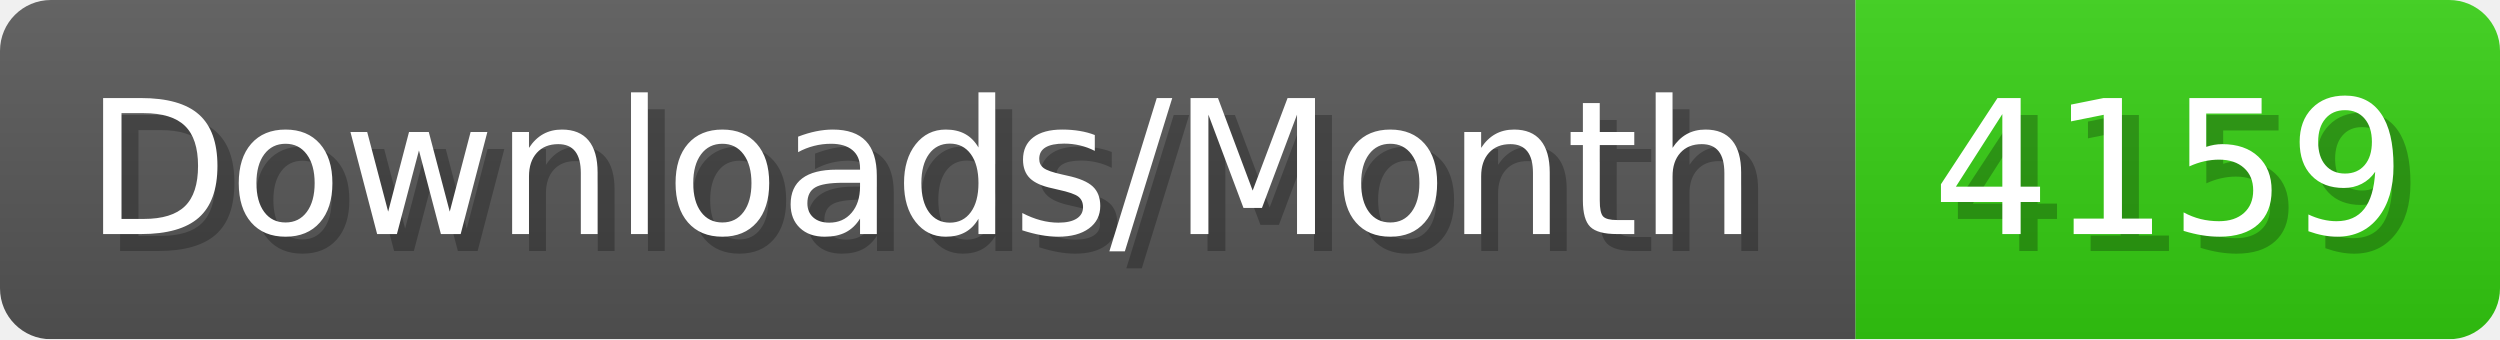
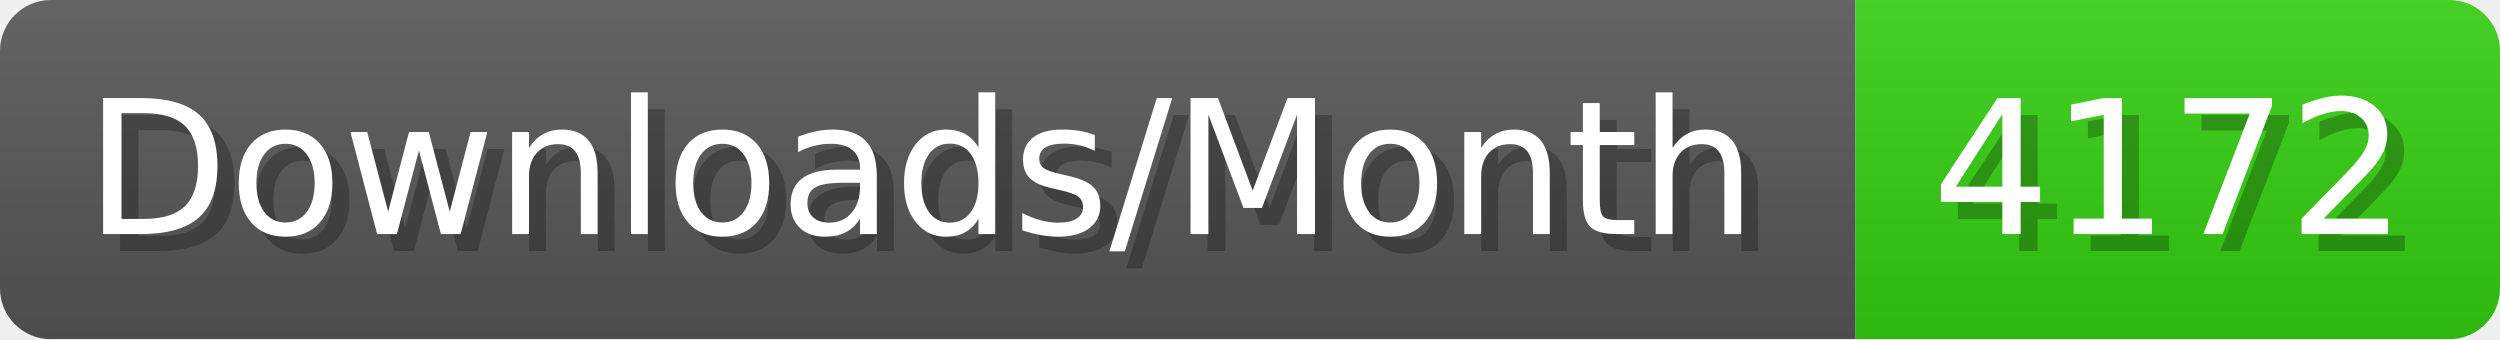
- <svg xmlns="http://www.w3.org/2000/svg" width="147.4" height="20" viewBox="0 0 1474 200" role="img" aria-label="Downloads/Month: 4159">
+ <svg xmlns="http://www.w3.org/2000/svg" width="147.4" height="20" viewBox="0 0 1474 200" role="img" aria-label="Downloads/Month: 4172">
  <linearGradient id="YlXUI" x2="0" y2="100%">
    <stop offset="0" stop-opacity=".1" stop-color="#EEE" />
    <stop offset="1" stop-opacity=".1" />
  </linearGradient>
  <mask id="JHhop">
    <rect width="1474" height="200" rx="30" fill="#FFF" />
  </mask>
  <g mask="url(#JHhop)">
    <rect width="1094" height="200" fill="#555" />
    <rect width="380" height="200" fill="#3C1" x="1094" />
    <rect width="1474" height="200" fill="url(#YlXUI)" />
  </g>
  <g aria-hidden="true" fill="#fff" text-anchor="start" font-family="Verdana,DejaVu Sans,sans-serif" font-size="110">
    <text x="60" y="148" textLength="994" fill="#000" opacity="0.25">Downloads/Month</text>
    <text x="50" y="138" textLength="994">Downloads/Month</text>
-     <text x="1149" y="148" textLength="280" fill="#000" opacity="0.25">4159</text>
-     <text x="1139" y="138" textLength="280">4159</text>
+     <text x="1149" y="148" textLength="280" fill="#000" opacity="0.25">4172</text>
+     <text x="1139" y="138" textLength="280">4172</text>
  </g>
</svg>
